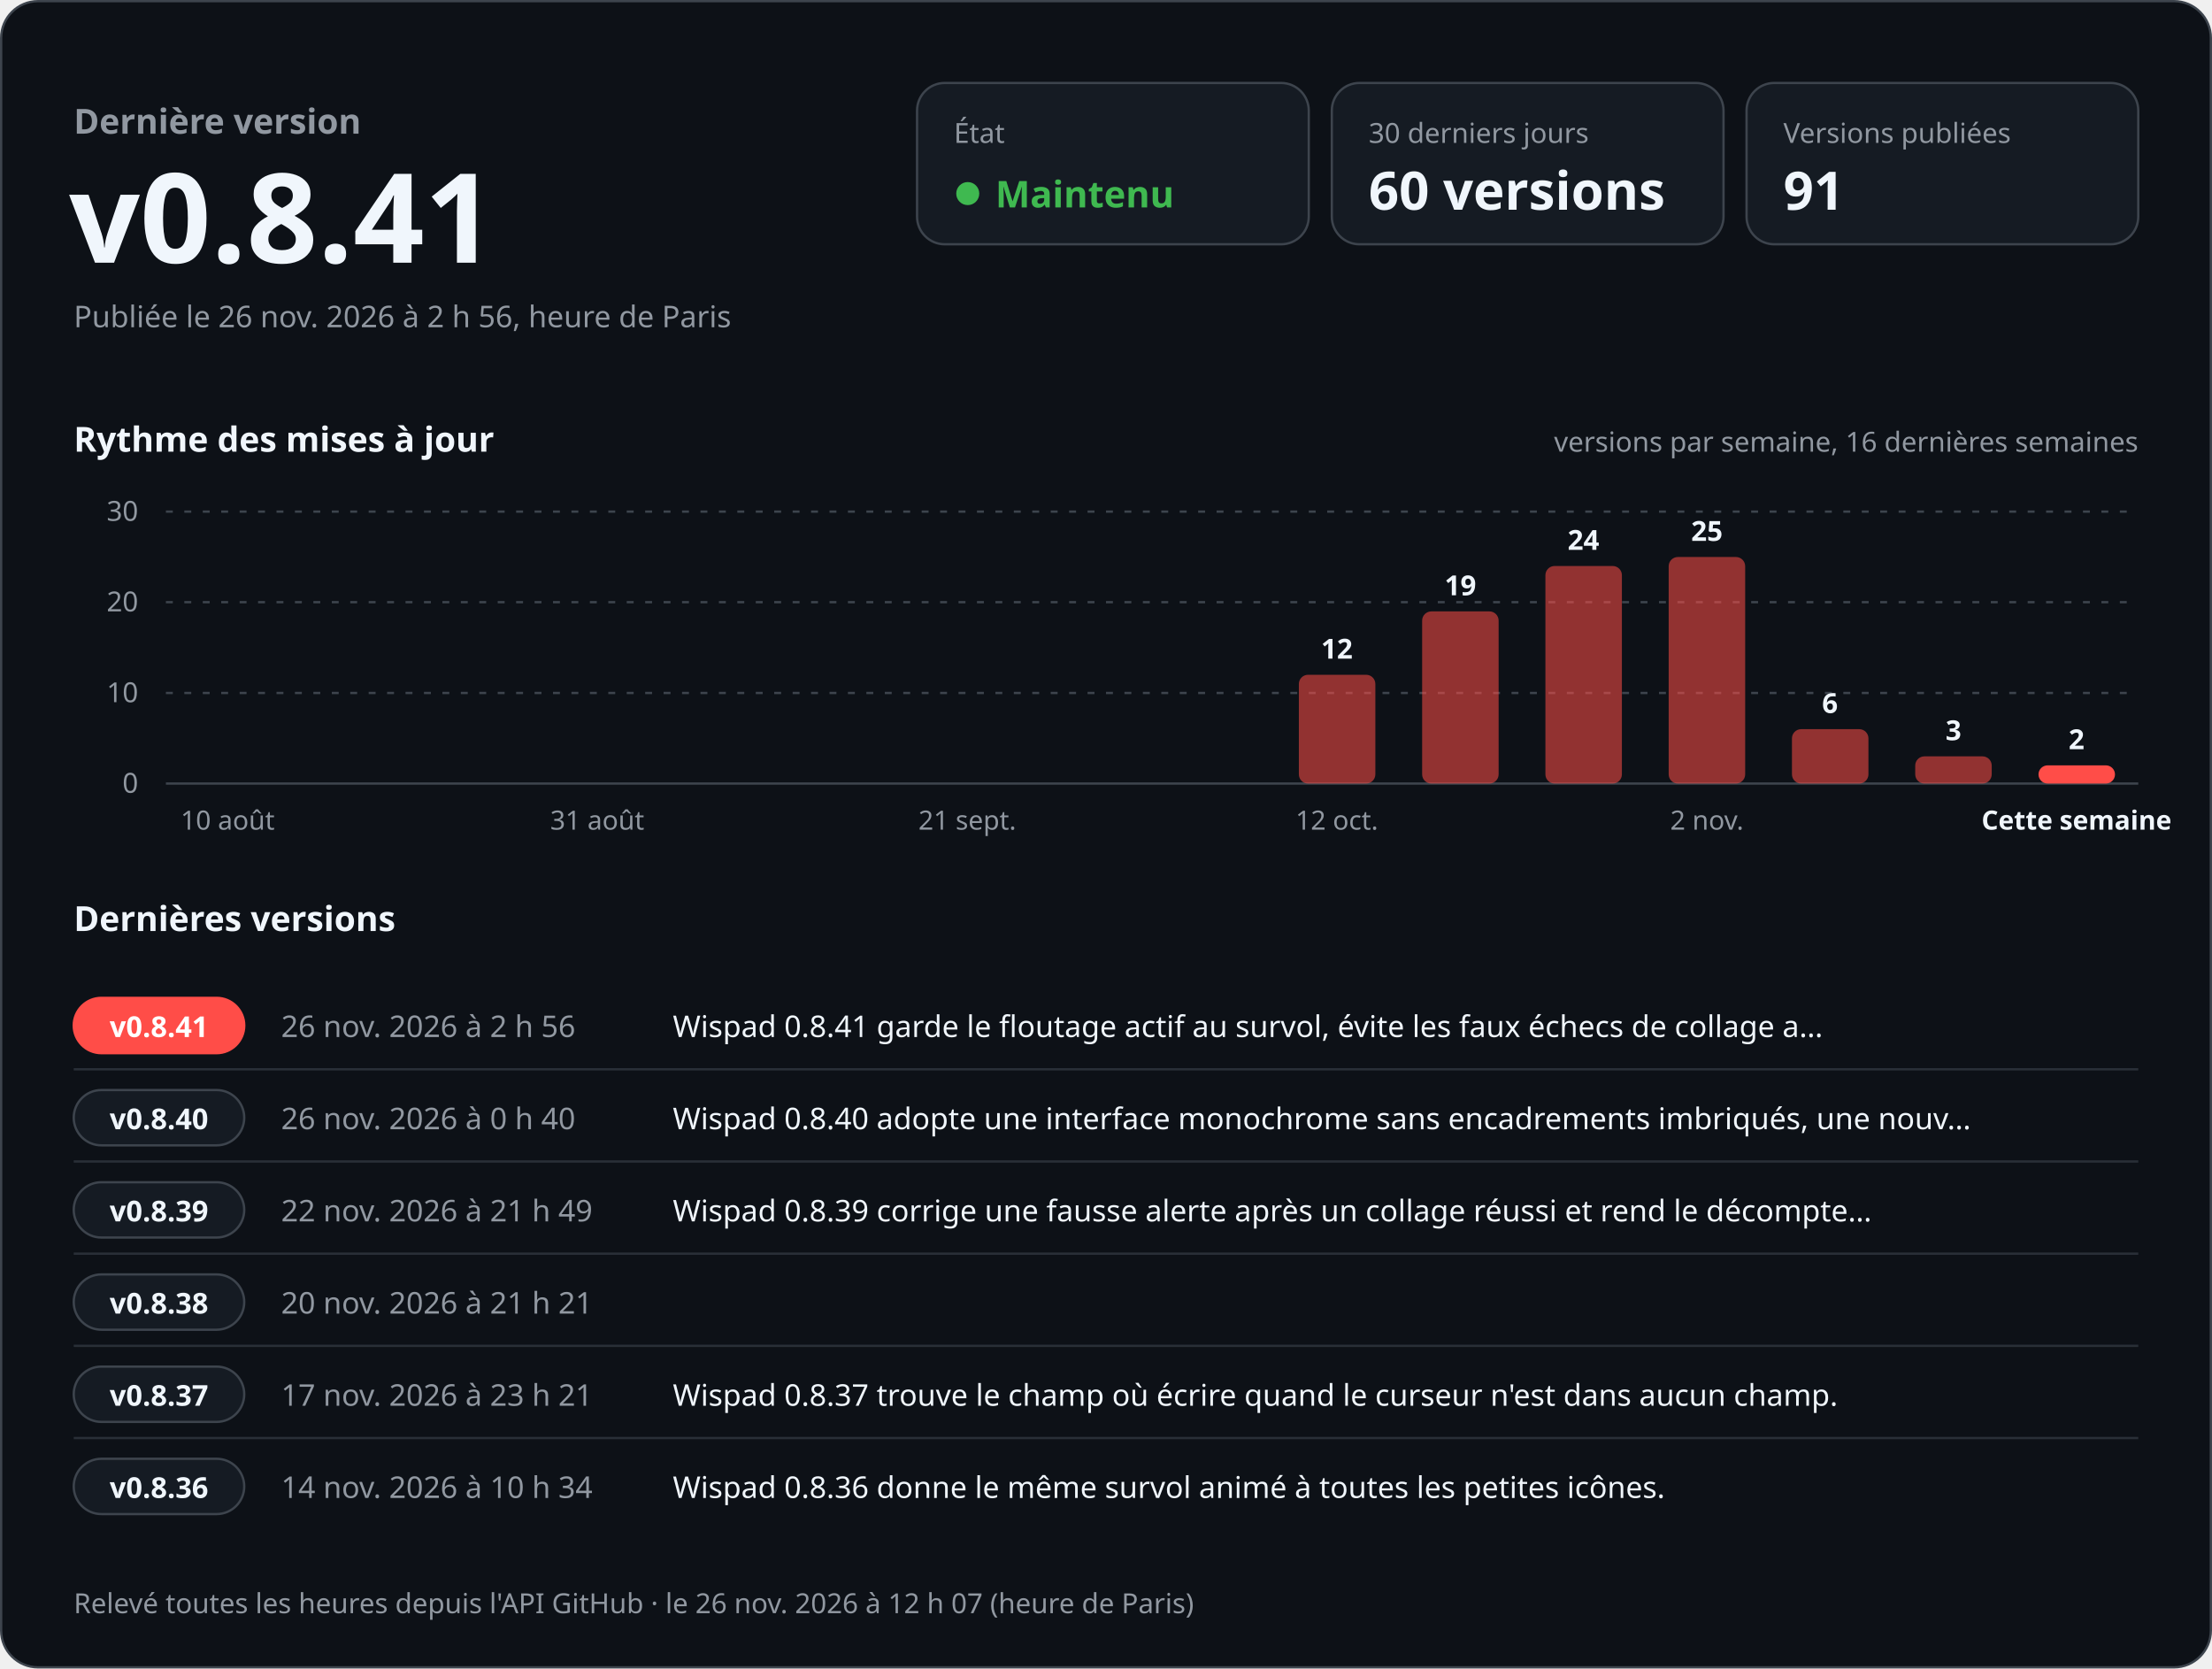
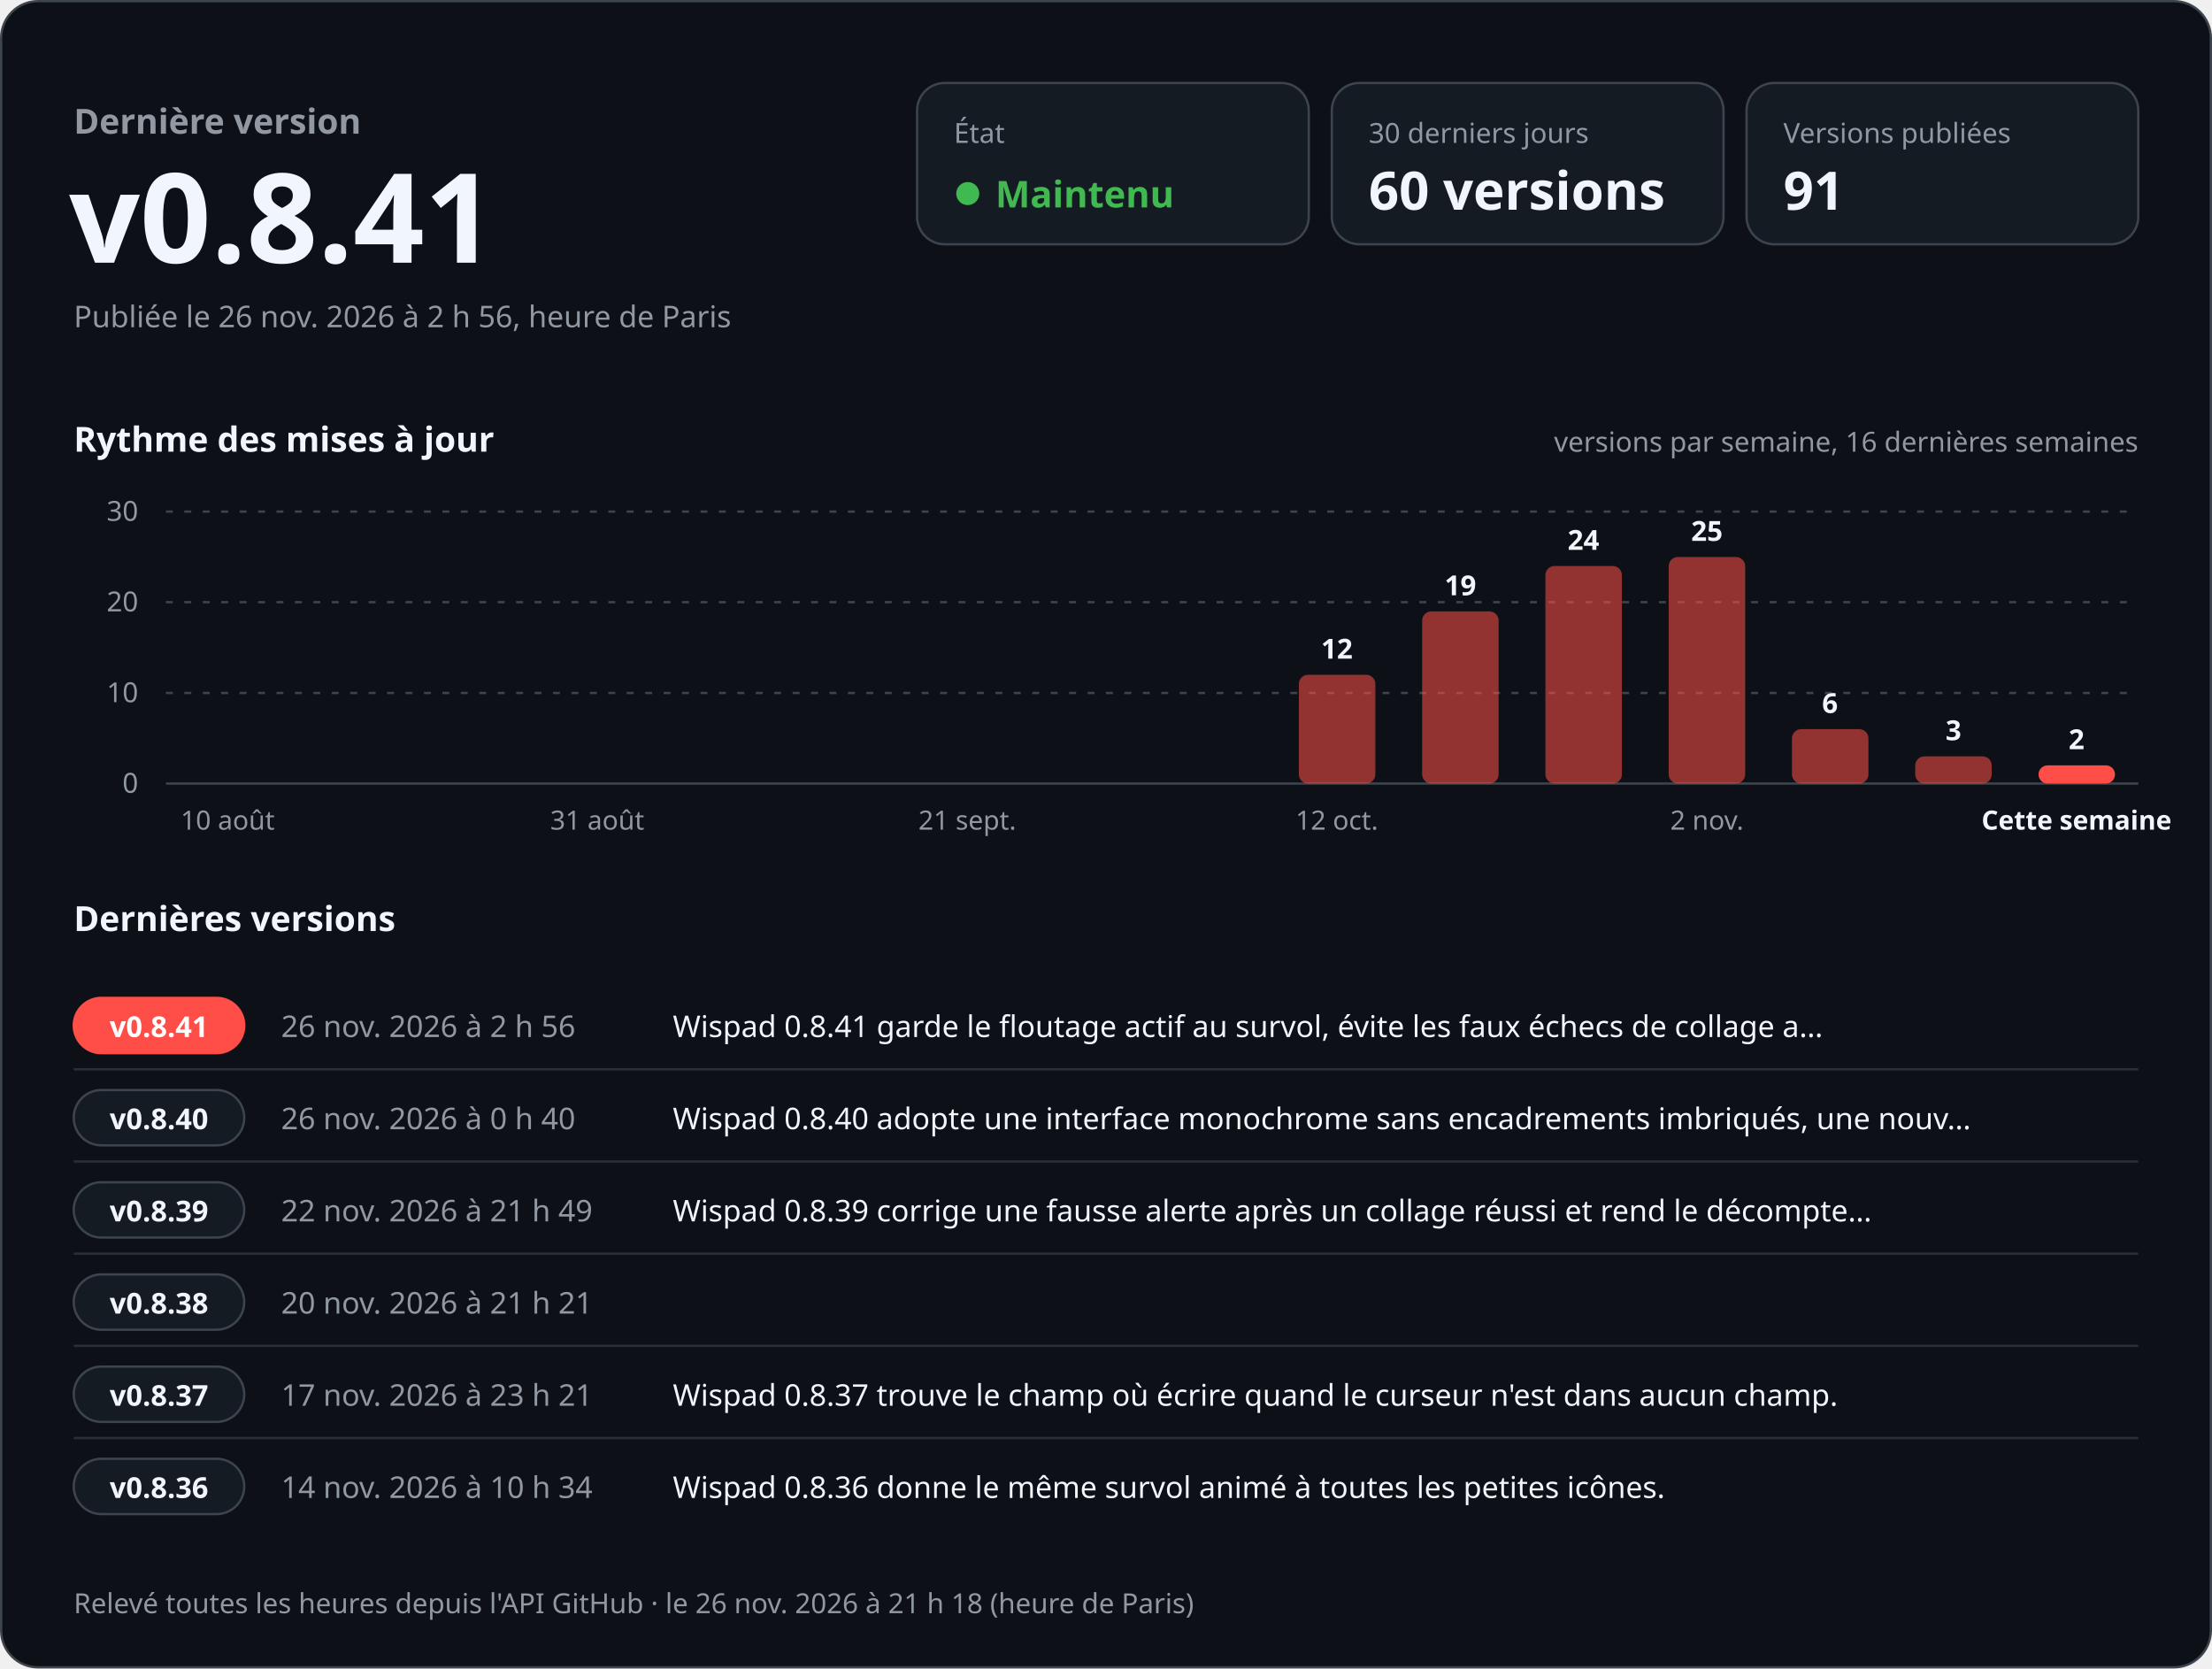
<svg xmlns="http://www.w3.org/2000/svg" width="960" height="724" viewBox="0 0 960 724" role="img" aria-labelledby="titre desc" font-family="-apple-system, BlinkMacSystemFont, 'Segoe UI', 'Noto Sans', Helvetica, Arial, sans-serif" style="font-variant-numeric: tabular-nums">
  <rect x="0.5" y="0.5" width="959" height="723" rx="16" fill="#0d1117" stroke="#3d444d" />
  <text x="32.0" y="58.0" font-size="15" font-weight="600" fill="#9198a1" text-anchor="start">Dernière version</text>
  <text x="30.0" y="114.0" font-size="54" font-weight="700" fill="#f0f6fc" text-anchor="start">v0.8.41</text>
  <text x="32.0" y="142.0" font-size="13" font-weight="400" fill="#9198a1" text-anchor="start">Publiée le 26 nov. 2026 à 2 h 56, heure de Paris</text>
  <rect x="398" y="36" width="170" height="70" rx="12" fill="#151b23" stroke="#3d444d" />
  <text x="414.0" y="62.0" font-size="12" font-weight="500" fill="#9198a1" text-anchor="start">État</text>
  <circle cx="420" cy="84" r="5" fill="#3fb950" />
  <text x="432.0" y="90.0" font-size="16" font-weight="700" fill="#3fb950" text-anchor="start">Maintenu</text>
  <rect x="578" y="36" width="170" height="70" rx="12" fill="#151b23" stroke="#3d444d" />
  <text x="594.0" y="62.0" font-size="12" font-weight="500" fill="#9198a1" text-anchor="start">30 derniers jours</text>
  <text x="594.0" y="91.0" font-size="23" font-weight="700" fill="#f0f6fc" text-anchor="start">60 versions</text>
  <rect x="758" y="36" width="170" height="70" rx="12" fill="#151b23" stroke="#3d444d" />
  <text x="774.0" y="62.0" font-size="12" font-weight="500" fill="#9198a1" text-anchor="start">Versions publiées</text>
  <text x="774.0" y="91.0" font-size="23" font-weight="700" fill="#f0f6fc" text-anchor="start">91</text>
  <text x="32.0" y="196.0" font-size="15" font-weight="600" fill="#f0f6fc" text-anchor="start">Rythme des mises à jour</text>
  <text x="928.0" y="196.0" font-size="12" font-weight="400" fill="#9198a1" text-anchor="end">versions par semaine, 16 dernières semaines</text>
  <line x1="72" y1="340.0" x2="928" y2="340.0" stroke="#3d444d" />
  <text x="60.0" y="344.0" font-size="12" font-weight="400" fill="#9198a1" text-anchor="end">0</text>
  <line x1="72" y1="300.7" x2="928" y2="300.7" stroke="#3d444d" stroke-dasharray="3 5" />
  <text x="60.0" y="304.7" font-size="12" font-weight="400" fill="#9198a1" text-anchor="end">10</text>
  <line x1="72" y1="261.3" x2="928" y2="261.3" stroke="#3d444d" stroke-dasharray="3 5" />
  <text x="60.0" y="265.3" font-size="12" font-weight="400" fill="#9198a1" text-anchor="end">20</text>
  <line x1="72" y1="222.0" x2="928" y2="222.0" stroke="#3d444d" stroke-dasharray="3 5" />
  <text x="60.0" y="226.0" font-size="12" font-weight="400" fill="#9198a1" text-anchor="end">30</text>
  <text x="98.8" y="360.0" font-size="11.5" font-weight="400" fill="#9198a1" text-anchor="middle">10 août</text>
  <text x="259.2" y="360.0" font-size="11.5" font-weight="400" fill="#9198a1" text-anchor="middle">31 août</text>
  <text x="419.8" y="360.0" font-size="11.5" font-weight="400" fill="#9198a1" text-anchor="middle">21 sept.</text>
  <rect x="563.7" y="292.8" width="33.2" height="47.2" rx="4.0" fill="#ff4d48" fill-opacity="0.55" />
  <text x="580.2" y="285.8" font-size="12" font-weight="600" fill="#f0f6fc" text-anchor="middle">12</text>
  <text x="580.2" y="360.0" font-size="11.5" font-weight="400" fill="#9198a1" text-anchor="middle">12 oct.</text>
  <rect x="617.2" y="265.3" width="33.2" height="74.7" rx="4.0" fill="#ff4d48" fill-opacity="0.55" />
  <text x="633.8" y="258.3" font-size="12" font-weight="600" fill="#f0f6fc" text-anchor="middle">19</text>
  <rect x="670.7" y="245.6" width="33.2" height="94.4" rx="4.0" fill="#ff4d48" fill-opacity="0.55" />
  <text x="687.2" y="238.6" font-size="12" font-weight="600" fill="#f0f6fc" text-anchor="middle">24</text>
  <rect x="724.2" y="241.7" width="33.2" height="98.3" rx="4.0" fill="#ff4d48" fill-opacity="0.55" />
  <text x="740.8" y="234.7" font-size="12" font-weight="600" fill="#f0f6fc" text-anchor="middle">25</text>
  <text x="740.8" y="360.0" font-size="11.5" font-weight="400" fill="#9198a1" text-anchor="middle">2 nov.</text>
  <rect x="777.7" y="316.4" width="33.2" height="23.6" rx="4.0" fill="#ff4d48" fill-opacity="0.55" />
  <text x="794.2" y="309.4" font-size="12" font-weight="600" fill="#f0f6fc" text-anchor="middle">6</text>
  <rect x="831.2" y="328.2" width="33.2" height="11.8" rx="4.0" fill="#ff4d48" fill-opacity="0.55" />
  <text x="847.8" y="321.2" font-size="12" font-weight="600" fill="#f0f6fc" text-anchor="middle">3</text>
  <rect x="884.7" y="332.1" width="33.2" height="7.9" rx="4.0" fill="#ff4d48" fill-opacity="1" />
  <text x="901.2" y="325.1" font-size="12" font-weight="600" fill="#f0f6fc" text-anchor="middle">2</text>
  <text x="901.2" y="360.0" font-size="11.5" font-weight="600" fill="#f0f6fc" text-anchor="middle">Cette semaine</text>
  <text x="32.0" y="404.0" font-size="15" font-weight="600" fill="#f0f6fc" text-anchor="start">Dernières versions</text>
  <rect x="32" y="433.0" width="74" height="24" rx="12" fill="#ff4d48" stroke="#ff4d48" />
  <text x="69.0" y="450.0" font-size="12.5" font-weight="700" fill="#ffffff" text-anchor="middle">v0.8.41</text>
  <text x="122.0" y="450.0" font-size="13" font-weight="500" fill="#9198a1" text-anchor="start">26 nov. 2026 à 2 h 56</text>
  <text x="292.0" y="450.0" font-size="13" font-weight="400" fill="#f0f6fc" text-anchor="start">Wispad 0.8.41 garde le floutage actif au survol, évite les faux échecs de collage a…</text>
  <line x1="32" y1="464.0" x2="928" y2="464.0" stroke="#3d444d" stroke-opacity="0.6" />
  <rect x="32" y="473.0" width="74" height="24" rx="12" fill="#151b23" stroke="#3d444d" />
  <text x="69.0" y="490.0" font-size="12.5" font-weight="700" fill="#f0f6fc" text-anchor="middle">v0.8.40</text>
  <text x="122.0" y="490.0" font-size="13" font-weight="500" fill="#9198a1" text-anchor="start">26 nov. 2026 à 0 h 40</text>
  <text x="292.0" y="490.0" font-size="13" font-weight="400" fill="#f0f6fc" text-anchor="start">Wispad 0.8.40 adopte une interface monochrome sans encadrements imbriqués, une nouv…</text>
  <line x1="32" y1="504.0" x2="928" y2="504.0" stroke="#3d444d" stroke-opacity="0.6" />
  <rect x="32" y="513.0" width="74" height="24" rx="12" fill="#151b23" stroke="#3d444d" />
  <text x="69.0" y="530.0" font-size="12.5" font-weight="700" fill="#f0f6fc" text-anchor="middle">v0.8.39</text>
  <text x="122.0" y="530.0" font-size="13" font-weight="500" fill="#9198a1" text-anchor="start">22 nov. 2026 à 21 h 49</text>
  <text x="292.0" y="530.0" font-size="13" font-weight="400" fill="#f0f6fc" text-anchor="start">Wispad 0.8.39 corrige une fausse alerte après un collage réussi et rend le décompte…</text>
  <line x1="32" y1="544.0" x2="928" y2="544.0" stroke="#3d444d" stroke-opacity="0.6" />
  <rect x="32" y="553.0" width="74" height="24" rx="12" fill="#151b23" stroke="#3d444d" />
  <text x="69.0" y="570.0" font-size="12.5" font-weight="700" fill="#f0f6fc" text-anchor="middle">v0.8.38</text>
  <text x="122.0" y="570.0" font-size="13" font-weight="500" fill="#9198a1" text-anchor="start">20 nov. 2026 à 21 h 21</text>
  <text x="292.0" y="570.0" font-size="13" font-weight="400" fill="#f0f6fc" text-anchor="start" />
  <line x1="32" y1="584.0" x2="928" y2="584.0" stroke="#3d444d" stroke-opacity="0.6" />
  <rect x="32" y="593.0" width="74" height="24" rx="12" fill="#151b23" stroke="#3d444d" />
  <text x="69.0" y="610.0" font-size="12.5" font-weight="700" fill="#f0f6fc" text-anchor="middle">v0.8.37</text>
  <text x="122.0" y="610.0" font-size="13" font-weight="500" fill="#9198a1" text-anchor="start">17 nov. 2026 à 23 h 21</text>
  <text x="292.0" y="610.0" font-size="13" font-weight="400" fill="#f0f6fc" text-anchor="start">Wispad 0.8.37 trouve le champ où écrire quand le curseur n'est dans aucun champ.</text>
  <line x1="32" y1="624.0" x2="928" y2="624.0" stroke="#3d444d" stroke-opacity="0.6" />
  <rect x="32" y="633.0" width="74" height="24" rx="12" fill="#151b23" stroke="#3d444d" />
  <text x="69.0" y="650.0" font-size="12.5" font-weight="700" fill="#f0f6fc" text-anchor="middle">v0.8.36</text>
  <text x="122.0" y="650.0" font-size="13" font-weight="500" fill="#9198a1" text-anchor="start">14 nov. 2026 à 10 h 34</text>
  <text x="292.0" y="650.0" font-size="13" font-weight="400" fill="#f0f6fc" text-anchor="start">Wispad 0.8.36 donne le même survol animé à toutes les petites icônes.</text>
-   <text x="32.0" y="700.0" font-size="12" font-weight="400" fill="#9198a1" text-anchor="start">Relevé toutes les heures depuis l'API GitHub · le 26 nov. 2026 à 12 h 07 (heure de Paris)</text>
+   <text x="32.0" y="700.0" font-size="12" font-weight="400" fill="#9198a1" text-anchor="start">Relevé toutes les heures depuis l'API GitHub · le 26 nov. 2026 à 21 h 18 (heure de Paris)</text>
</svg>
